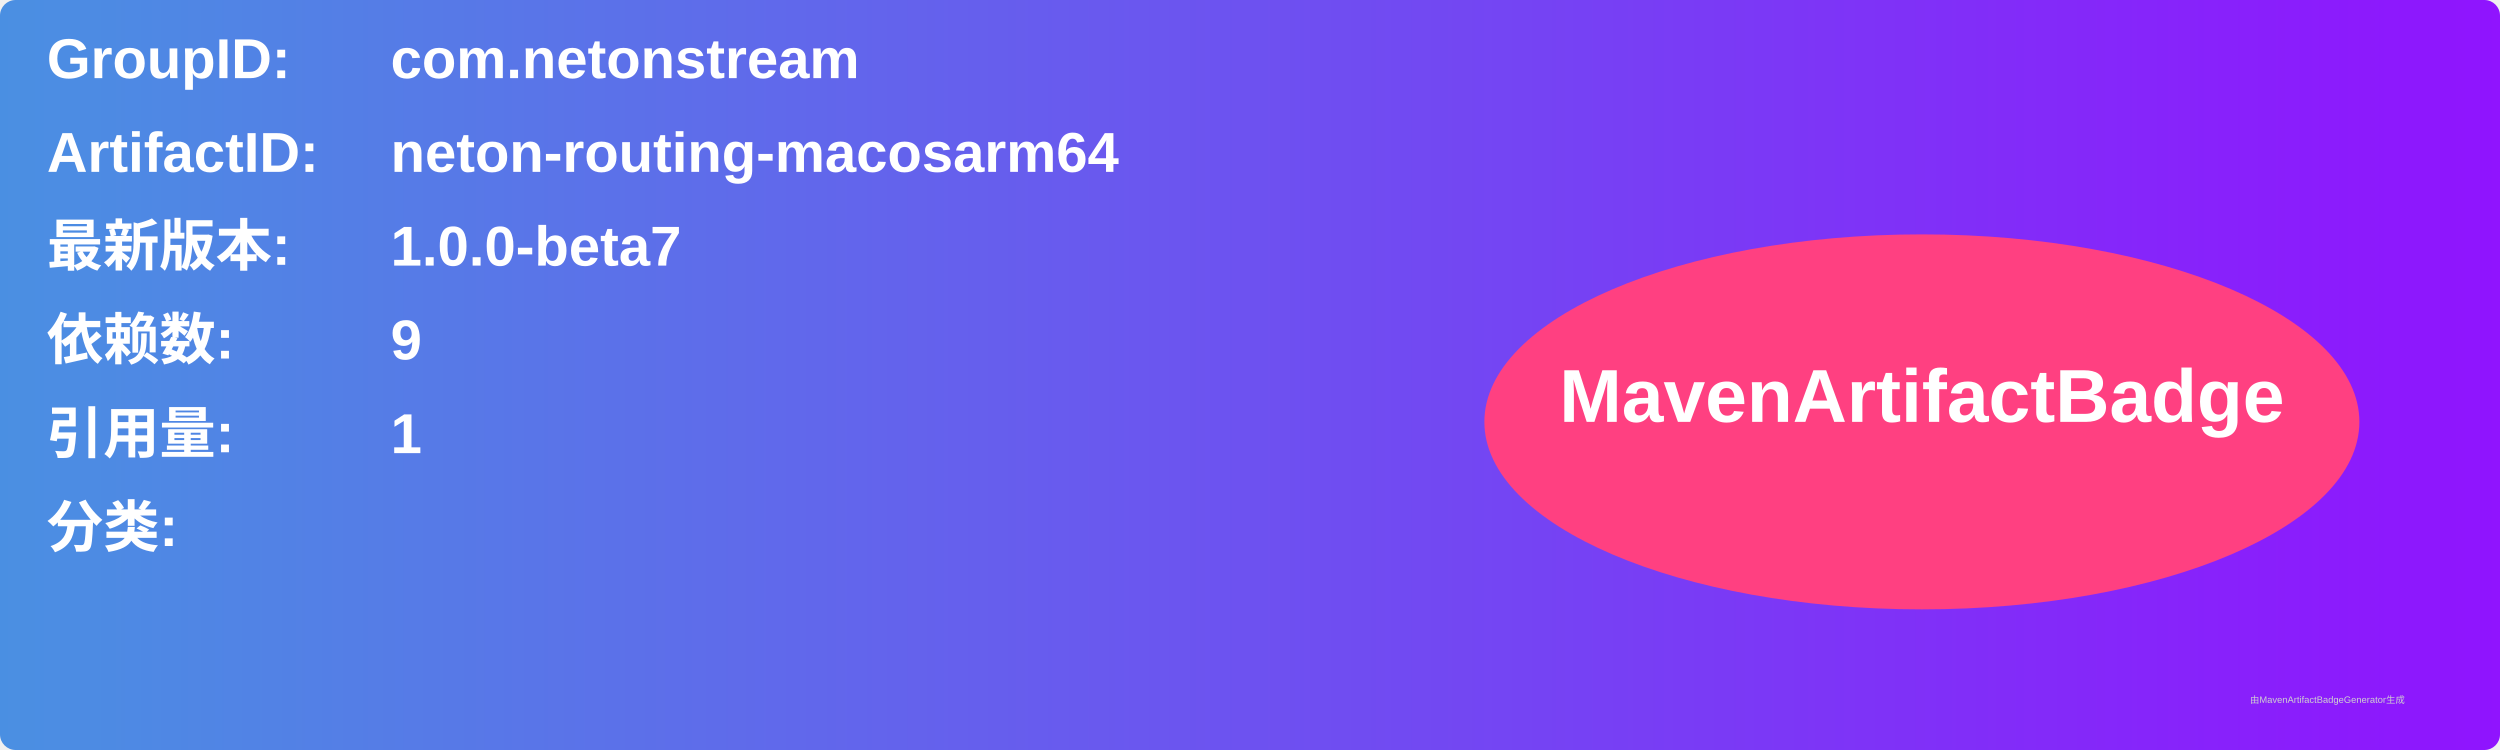
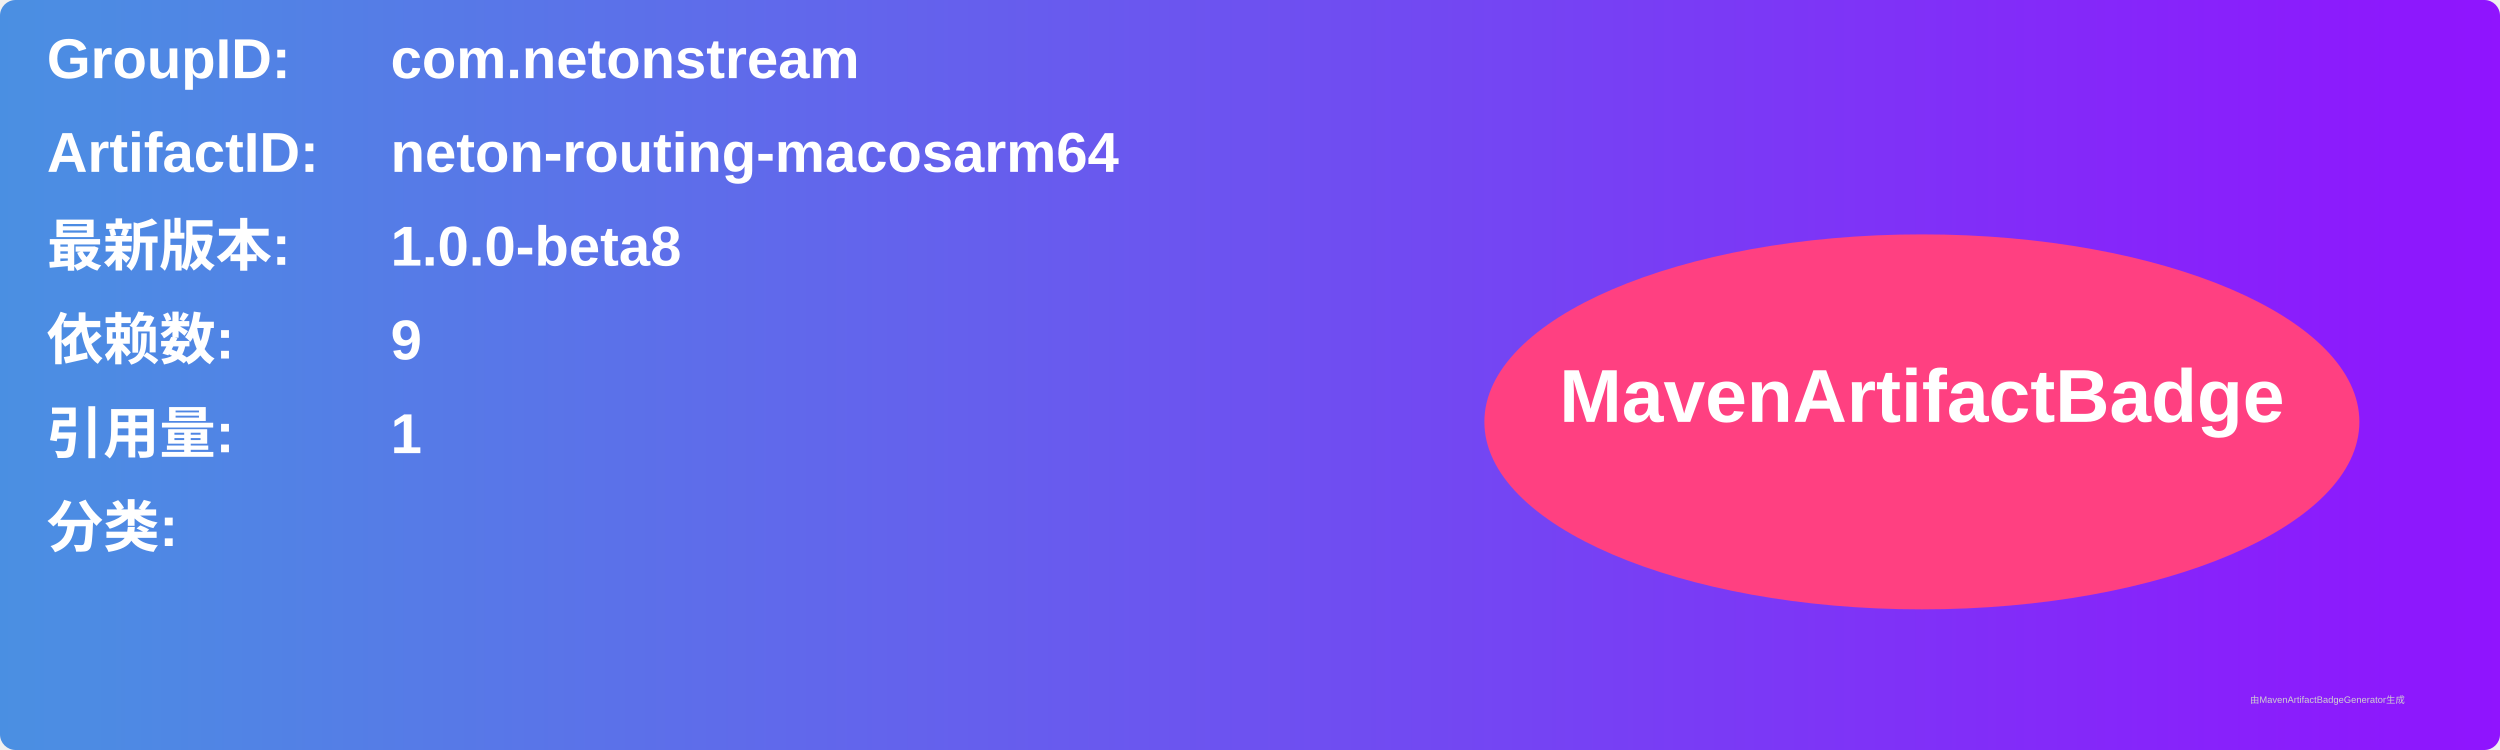
<svg xmlns="http://www.w3.org/2000/svg" width="800" height="240" viewBox="0 0 800 240">
  <linearGradient id="grad" x1="0%" y1="0%" x2="100%" y2="0%">
    <stop offset="0%" stop-color="#4a90e2" />
    <stop offset="100%" stop-color="#9013fe" />
  </linearGradient>
  <rect width="100%" height="100%" rx="5" ry="5" fill="url(#grad)" />
  <g transform="translate(15, 15)">
    <text x="0" y="10" font-family="Arial" font-size="18" fill="white" font-weight="bold" width="260">GroupID:</text>
    <text x="110" y="10" font-family="Arial" font-size="18" fill="white" font-weight="bold" width="460">com.netonstream</text>
    <text x="0" y="40" font-family="Arial" font-size="18" fill="white" font-weight="bold" width="260">ArtifactID:</text>
    <text x="110" y="40" font-family="Arial" font-size="18" fill="white" font-weight="bold" width="460">neton-routing-macosarm64</text>
    <text x="0" y="70" font-family="Arial" font-size="18" fill="white" font-weight="bold">最新版本:</text>
    <text x="110" y="70" font-family="Arial" font-size="18" fill="white" font-weight="bold">
-       <tspan font-weight="bold">1.0.0-beta7</tspan>
+       <tspan font-weight="bold">1.0.0-beta8</tspan>
    </text>
    <text x="0" y="100" font-family="Arial" font-size="18" fill="white" font-weight="bold">依赖数: </text>
    <text x="110" y="100" font-family="Arial" font-size="18" fill="white">
      <tspan font-weight="bold">9</tspan>
    </text>
    <text x="0" y="130" font-family="Arial" font-size="18" fill="white" font-weight="bold">引用量: </text>
    <text x="110" y="130" font-family="Arial" font-size="18" fill="white">
      <tspan font-weight="bold">1</tspan>
    </text>
    <text x="0" y="160" font-family="Arial" font-size="18" fill="white" font-weight="bold">分类:</text>
    <text x="10" y="190" font-family="Arial" font-size="10" fill="white">
      <tspan font-weight="bold" />
    </text>
    <ellipse cx="600" cy="120" rx="140" ry="60" fill="#ff4081" />
    <text x="600" y="120" text-anchor="middle" font-family="Arial" font-size="24" fill="white" font-weight="bold">MavenArtifactBadge</text>
  </g>
  <text x="720" y="225" font-family="Arial" font-size="3" fill="#d0d0d0">由MavenArtifactBadgeGenerator生成</text>
</svg>
